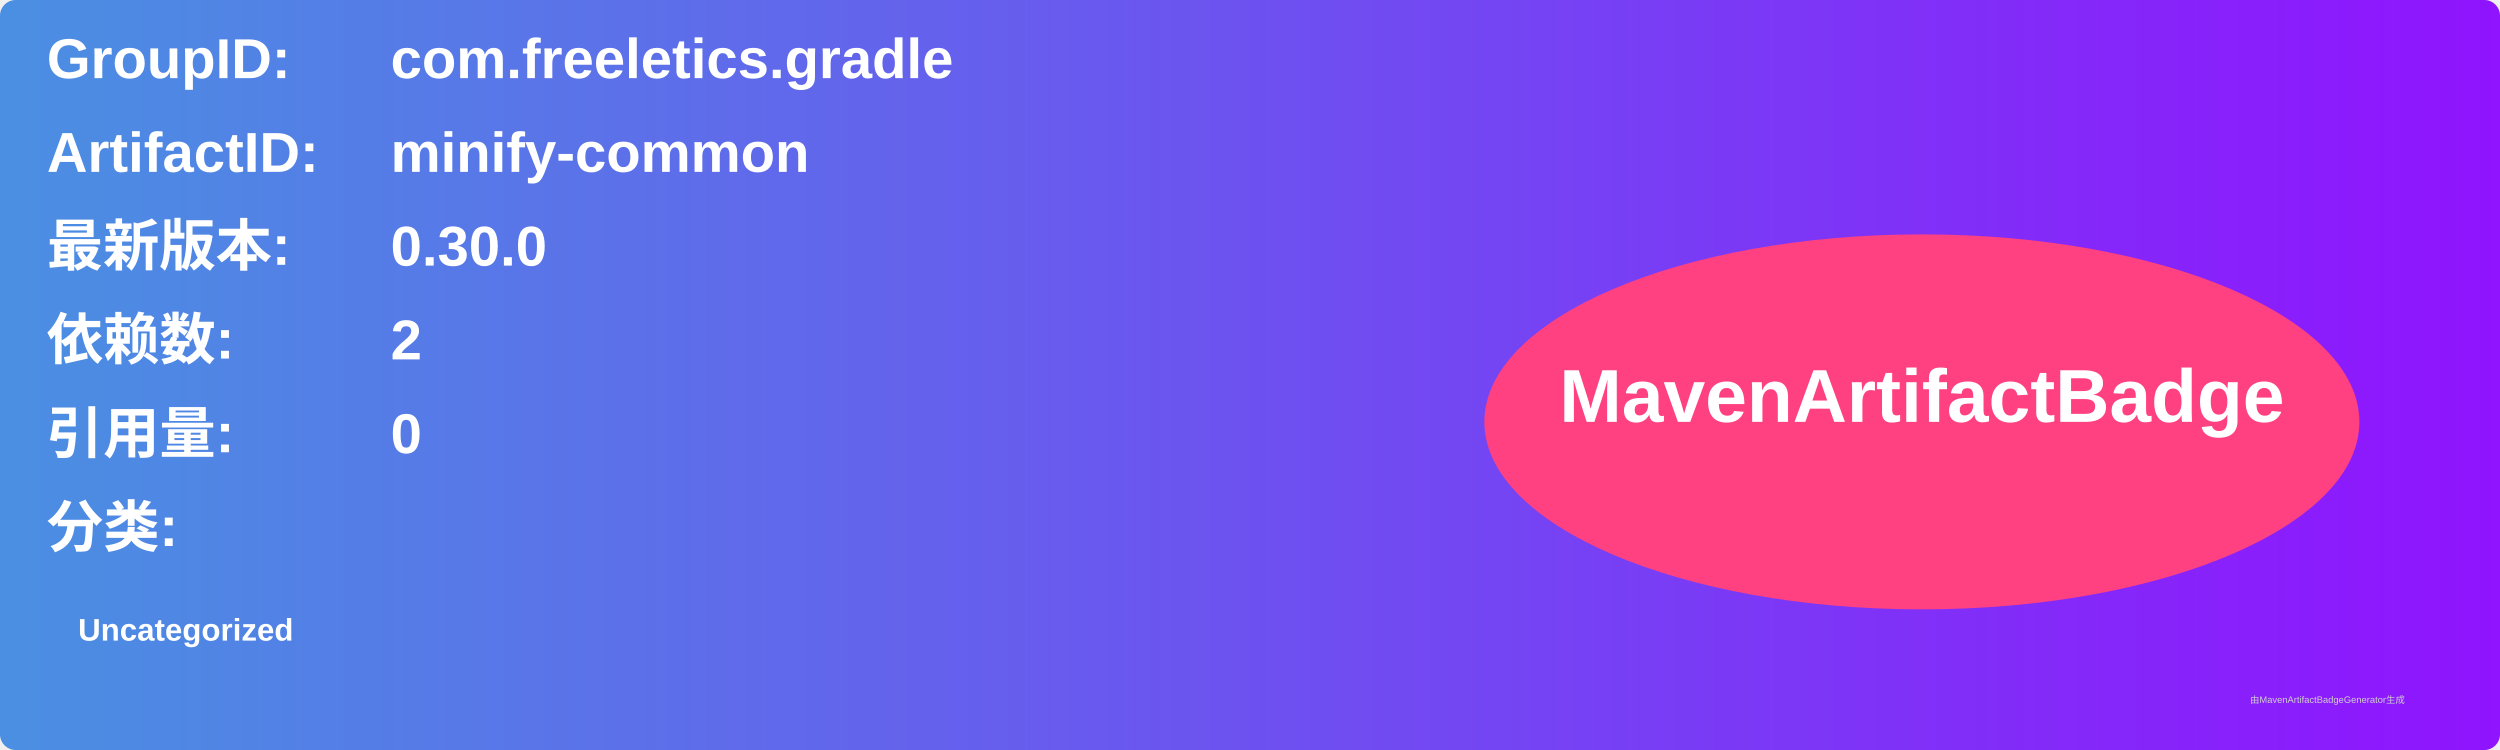
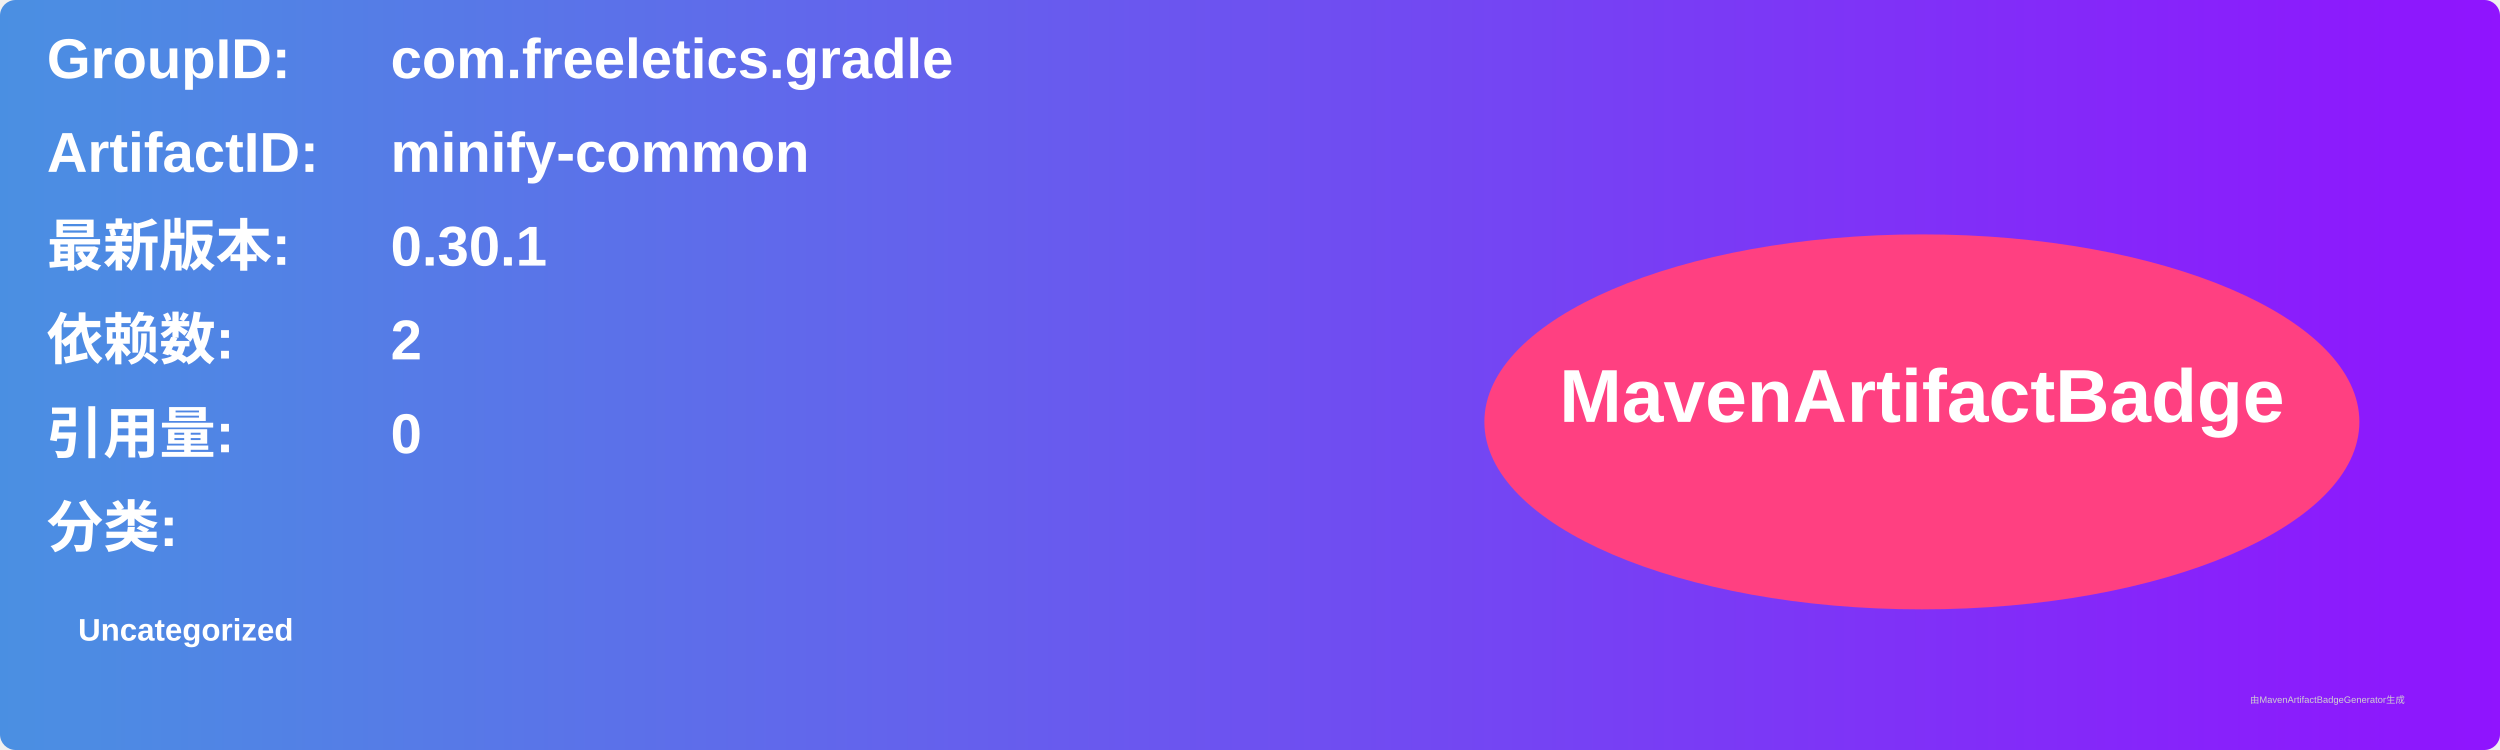
<svg xmlns="http://www.w3.org/2000/svg" width="800" height="240" viewBox="0 0 800 240">
  <linearGradient id="grad" x1="0%" y1="0%" x2="100%" y2="0%">
    <stop offset="0%" stop-color="#4a90e2" />
    <stop offset="100%" stop-color="#9013fe" />
  </linearGradient>
  <rect width="100%" height="100%" rx="5" ry="5" fill="url(#grad)" />
  <g transform="translate(15, 15)">
    <text x="0" y="10" font-family="Arial" font-size="18" fill="white" font-weight="bold" width="260">GroupID:</text>
    <text x="110" y="10" font-family="Arial" font-size="18" fill="white" font-weight="bold" width="460">com.freeletics.gradle</text>
    <text x="0" y="40" font-family="Arial" font-size="18" fill="white" font-weight="bold" width="260">ArtifactID:</text>
    <text x="110" y="40" font-family="Arial" font-size="18" fill="white" font-weight="bold" width="460">minify-common</text>
    <text x="0" y="70" font-family="Arial" font-size="18" fill="white" font-weight="bold">最新版本:</text>
    <text x="110" y="70" font-family="Arial" font-size="18" fill="white" font-weight="bold">
-       <tspan font-weight="bold">0.30.0</tspan>
+       <tspan font-weight="bold">0.30.1</tspan>
    </text>
    <text x="0" y="100" font-family="Arial" font-size="18" fill="white" font-weight="bold">依赖数: </text>
    <text x="110" y="100" font-family="Arial" font-size="18" fill="white">
      <tspan font-weight="bold">2</tspan>
    </text>
    <text x="0" y="130" font-family="Arial" font-size="18" fill="white" font-weight="bold">引用量: </text>
    <text x="110" y="130" font-family="Arial" font-size="18" fill="white">
      <tspan font-weight="bold">0</tspan>
    </text>
    <text x="0" y="160" font-family="Arial" font-size="18" fill="white" font-weight="bold">分类:</text>
    <text x="10" y="190" font-family="Arial" font-size="10" fill="white">
      <tspan font-weight="bold">Uncategorized</tspan>
    </text>
    <ellipse cx="600" cy="120" rx="140" ry="60" fill="#ff4081" />
    <text x="600" y="120" text-anchor="middle" font-family="Arial" font-size="24" fill="white" font-weight="bold">MavenArtifactBadge</text>
  </g>
  <text x="720" y="225" font-family="Arial" font-size="3" fill="#d0d0d0">由MavenArtifactBadgeGenerator生成</text>
</svg>
